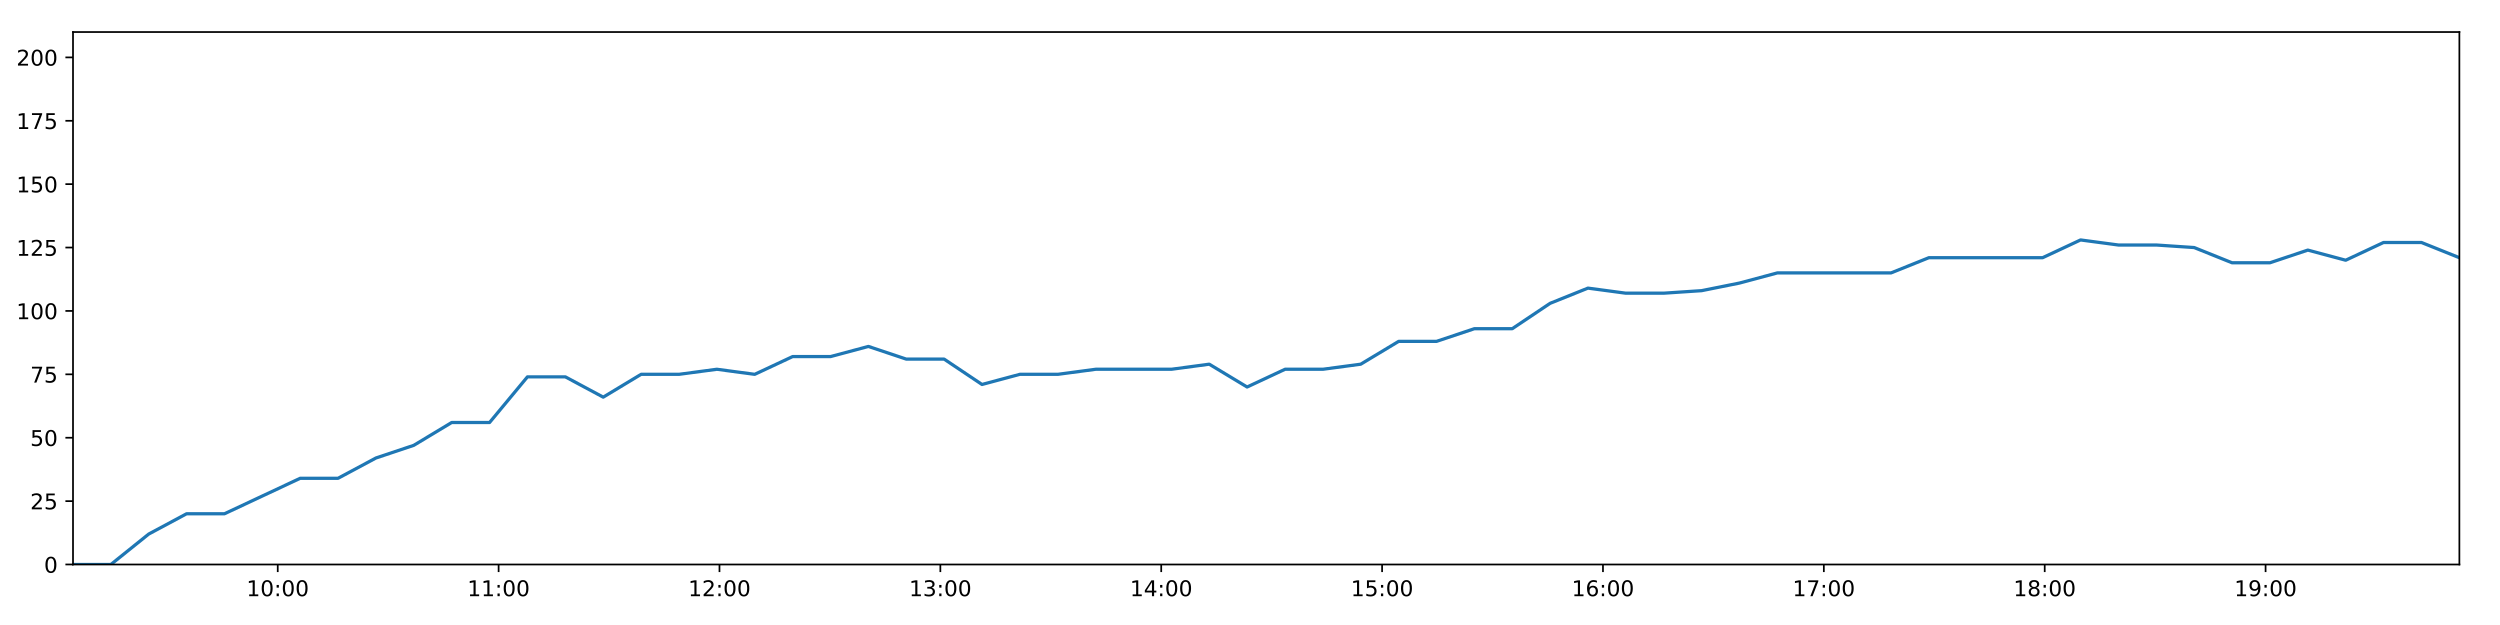
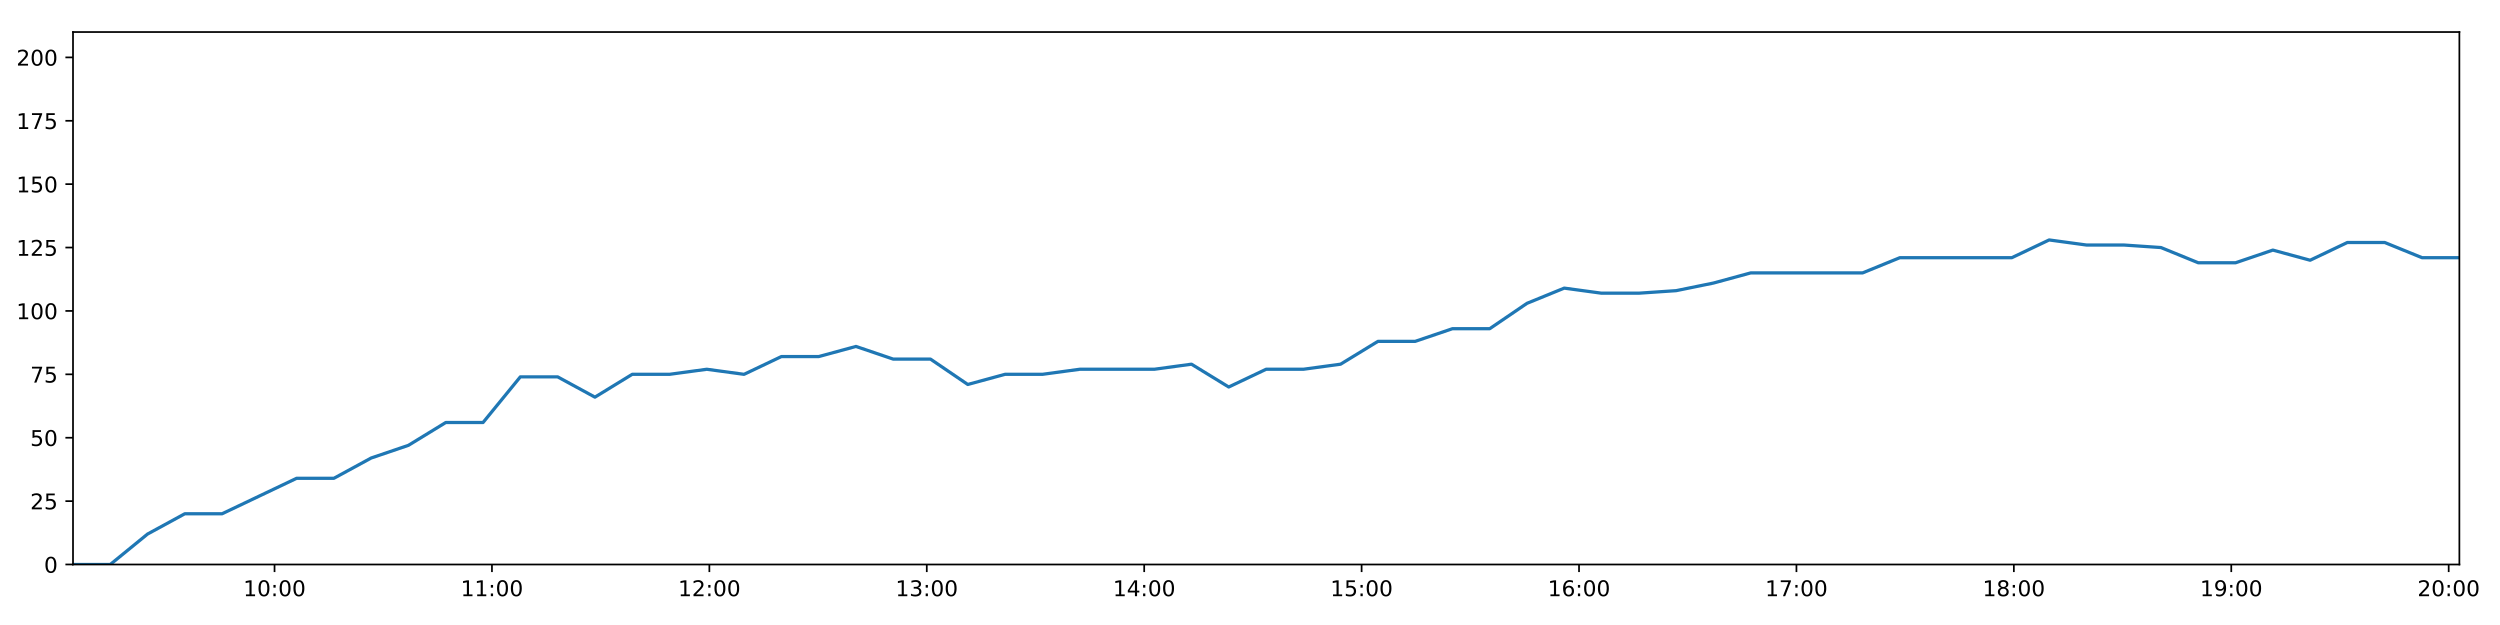
<svg xmlns="http://www.w3.org/2000/svg" xmlns:xlink="http://www.w3.org/1999/xlink" height="288pt" version="1.1" viewBox="0 0 1152 288" width="1152pt">
  <defs>
    <style type="text/css">
*{stroke-linecap:butt;stroke-linejoin:round;}
  </style>
  </defs>
  <g id="figure_1">
    <g id="patch_1">
      <path d="M 0 288  L 1152 288  L 1152 0  L 0 0  z " style="fill:#ffffff;" />
    </g>
    <g id="axes_1">
      <g id="patch_2">
        <path d="M 33.64 260.12  L 1133.28 260.12  L 1133.28 14.76  L 33.64 14.76  z " style="fill:#ffffff;" />
      </g>
      <g id="matplotlib.axis_1">
        <g id="xtick_1">
          <g id="line2d_1">
            <defs>
-               <path d="M 0 0  L 0 3.5  " id="mc91f915134" style="stroke:#000000;stroke-width:0.8;" />
-             </defs>
-             <g>
-               <use style="stroke:#000000;stroke-width:0.8;" x="127.982" xlink:href="#mc91f915134" y="260.12" />
+               <path d="M 0 0  L 0 3.5  " id="mce067c4916" style="stroke:#000000;stroke-width:0.8;" />
+             </defs>
+             <g>
+               <use style="stroke:#000000;stroke-width:0.8;" x="126.505" xlink:href="#mce067c4916" y="260.12" />
            </g>
          </g>
          <g id="text_1">
            <defs>
              <path d="M 12.406 8.297  L 28.516 8.297  L 28.516 63.922  L 10.984 60.406  L 10.984 69.391  L 28.422 72.906  L 38.281 72.906  L 38.281 8.297  L 54.391 8.297  L 54.391 0  L 12.406 0  z " id="DejaVuSans-49" />
              <path d="M 31.781 66.406  Q 24.172 66.406 20.328 58.906  Q 16.5 51.422 16.5 36.375  Q 16.5 21.391 20.328 13.891  Q 24.172 6.391 31.781 6.391  Q 39.453 6.391 43.281 13.891  Q 47.125 21.391 47.125 36.375  Q 47.125 51.422 43.281 58.906  Q 39.453 66.406 31.781 66.406  z M 31.781 74.219  Q 44.047 74.219 50.516 64.516  Q 56.984 54.828 56.984 36.375  Q 56.984 17.969 50.516 8.266  Q 44.047 -1.422 31.781 -1.422  Q 19.531 -1.422 13.062 8.266  Q 6.594 17.969 6.594 36.375  Q 6.594 54.828 13.062 64.516  Q 19.531 74.219 31.781 74.219  z " id="DejaVuSans-48" />
              <path d="M 11.719 12.406  L 22.016 12.406  L 22.016 0  L 11.719 0  z M 11.719 51.703  L 22.016 51.703  L 22.016 39.312  L 11.719 39.312  z " id="DejaVuSans-58" />
            </defs>
-             <g transform="translate(113.5722 274.7184)scale(0.1 -0.1)">
+             <g transform="translate(112.0959 274.7184)scale(0.1 -0.1)">
              <use xlink:href="#DejaVuSans-49" />
              <use x="63.623" xlink:href="#DejaVuSans-48" />
              <use x="127.246" xlink:href="#DejaVuSans-58" />
              <use x="160.938" xlink:href="#DejaVuSans-48" />
              <use x="224.561" xlink:href="#DejaVuSans-48" />
            </g>
          </g>
        </g>
        <g id="xtick_2">
          <g id="line2d_2">
            <g>
-               <use style="stroke:#000000;stroke-width:0.8;" x="229.759" xlink:href="#mc91f915134" y="260.12" />
+               <use style="stroke:#000000;stroke-width:0.8;" x="226.69" xlink:href="#mce067c4916" y="260.12" />
            </g>
          </g>
          <g id="text_2">
-             <g transform="translate(215.3498 274.7184)scale(0.1 -0.1)">
+             <g transform="translate(212.2808 274.7184)scale(0.1 -0.1)">
              <use xlink:href="#DejaVuSans-49" />
              <use x="63.623" xlink:href="#DejaVuSans-49" />
              <use x="127.246" xlink:href="#DejaVuSans-58" />
              <use x="160.938" xlink:href="#DejaVuSans-48" />
              <use x="224.561" xlink:href="#DejaVuSans-48" />
            </g>
          </g>
        </g>
        <g id="xtick_3">
          <g id="line2d_3">
            <g>
-               <use style="stroke:#000000;stroke-width:0.8;" x="331.537" xlink:href="#mc91f915134" y="260.12" />
+               <use style="stroke:#000000;stroke-width:0.8;" x="326.875" xlink:href="#mce067c4916" y="260.12" />
            </g>
          </g>
          <g id="text_3">
            <defs>
              <path d="M 19.188 8.297  L 53.609 8.297  L 53.609 0  L 7.328 0  L 7.328 8.297  Q 12.938 14.109 22.625 23.891  Q 32.328 33.688 34.812 36.531  Q 39.547 41.844 41.422 45.531  Q 43.312 49.219 43.312 52.781  Q 43.312 58.594 39.234 62.25  Q 35.156 65.922 28.609 65.922  Q 23.969 65.922 18.812 64.312  Q 13.672 62.703 7.812 59.422  L 7.812 69.391  Q 13.766 71.781 18.938 73  Q 24.125 74.219 28.422 74.219  Q 39.75 74.219 46.484 68.547  Q 53.219 62.891 53.219 53.422  Q 53.219 48.922 51.531 44.891  Q 49.859 40.875 45.406 35.406  Q 44.188 33.984 37.641 27.219  Q 31.109 20.453 19.188 8.297  z " id="DejaVuSans-50" />
            </defs>
-             <g transform="translate(317.1273 274.7184)scale(0.1 -0.1)">
+             <g transform="translate(312.4657 274.7184)scale(0.1 -0.1)">
              <use xlink:href="#DejaVuSans-49" />
              <use x="63.623" xlink:href="#DejaVuSans-50" />
              <use x="127.246" xlink:href="#DejaVuSans-58" />
              <use x="160.938" xlink:href="#DejaVuSans-48" />
              <use x="224.561" xlink:href="#DejaVuSans-48" />
            </g>
          </g>
        </g>
        <g id="xtick_4">
          <g id="line2d_4">
            <g>
-               <use style="stroke:#000000;stroke-width:0.8;" x="433.314" xlink:href="#mc91f915134" y="260.12" />
+               <use style="stroke:#000000;stroke-width:0.8;" x="427.06" xlink:href="#mce067c4916" y="260.12" />
            </g>
          </g>
          <g id="text_4">
            <defs>
              <path d="M 40.578 39.312  Q 47.656 37.797 51.625 33  Q 55.609 28.219 55.609 21.188  Q 55.609 10.406 48.188 4.484  Q 40.766 -1.422 27.094 -1.422  Q 22.516 -1.422 17.656 -0.516  Q 12.797 0.391 7.625 2.203  L 7.625 11.719  Q 11.719 9.328 16.594 8.109  Q 21.484 6.891 26.812 6.891  Q 36.078 6.891 40.938 10.547  Q 45.797 14.203 45.797 21.188  Q 45.797 27.641 41.281 31.266  Q 36.766 34.906 28.719 34.906  L 20.219 34.906  L 20.219 43.016  L 29.109 43.016  Q 36.375 43.016 40.234 45.922  Q 44.094 48.828 44.094 54.297  Q 44.094 59.906 40.109 62.906  Q 36.141 65.922 28.719 65.922  Q 24.656 65.922 20.016 65.031  Q 15.375 64.156 9.812 62.312  L 9.812 71.094  Q 15.438 72.656 20.344 73.438  Q 25.25 74.219 29.594 74.219  Q 40.828 74.219 47.359 69.109  Q 53.906 64.016 53.906 55.328  Q 53.906 49.266 50.438 45.094  Q 46.969 40.922 40.578 39.312  z " id="DejaVuSans-51" />
            </defs>
-             <g transform="translate(418.9049 274.7184)scale(0.1 -0.1)">
+             <g transform="translate(412.6506 274.7184)scale(0.1 -0.1)">
              <use xlink:href="#DejaVuSans-49" />
              <use x="63.623" xlink:href="#DejaVuSans-51" />
              <use x="127.246" xlink:href="#DejaVuSans-58" />
              <use x="160.938" xlink:href="#DejaVuSans-48" />
              <use x="224.561" xlink:href="#DejaVuSans-48" />
            </g>
          </g>
        </g>
        <g id="xtick_5">
          <g id="line2d_5">
            <g>
-               <use style="stroke:#000000;stroke-width:0.8;" x="535.092" xlink:href="#mc91f915134" y="260.12" />
+               <use style="stroke:#000000;stroke-width:0.8;" x="527.245" xlink:href="#mce067c4916" y="260.12" />
            </g>
          </g>
          <g id="text_5">
            <defs>
              <path d="M 37.797 64.312  L 12.891 25.391  L 37.797 25.391  z M 35.203 72.906  L 47.609 72.906  L 47.609 25.391  L 58.016 25.391  L 58.016 17.188  L 47.609 17.188  L 47.609 0  L 37.797 0  L 37.797 17.188  L 4.891 17.188  L 4.891 26.703  z " id="DejaVuSans-52" />
            </defs>
-             <g transform="translate(520.6825 274.7184)scale(0.1 -0.1)">
+             <g transform="translate(512.8355 274.7184)scale(0.1 -0.1)">
              <use xlink:href="#DejaVuSans-49" />
              <use x="63.623" xlink:href="#DejaVuSans-52" />
              <use x="127.246" xlink:href="#DejaVuSans-58" />
              <use x="160.938" xlink:href="#DejaVuSans-48" />
              <use x="224.561" xlink:href="#DejaVuSans-48" />
            </g>
          </g>
        </g>
        <g id="xtick_6">
          <g id="line2d_6">
            <g>
-               <use style="stroke:#000000;stroke-width:0.8;" x="636.869" xlink:href="#mc91f915134" y="260.12" />
+               <use style="stroke:#000000;stroke-width:0.8;" x="627.43" xlink:href="#mce067c4916" y="260.12" />
            </g>
          </g>
          <g id="text_6">
            <defs>
              <path d="M 10.797 72.906  L 49.516 72.906  L 49.516 64.594  L 19.828 64.594  L 19.828 46.734  Q 21.969 47.469 24.109 47.828  Q 26.266 48.188 28.422 48.188  Q 40.625 48.188 47.75 41.5  Q 54.891 34.812 54.891 23.391  Q 54.891 11.625 47.562 5.094  Q 40.234 -1.422 26.906 -1.422  Q 22.312 -1.422 17.547 -0.641  Q 12.797 0.141 7.719 1.703  L 7.719 11.625  Q 12.109 9.234 16.797 8.062  Q 21.484 6.891 26.703 6.891  Q 35.156 6.891 40.078 11.328  Q 45.016 15.766 45.016 23.391  Q 45.016 31 40.078 35.438  Q 35.156 39.891 26.703 39.891  Q 22.75 39.891 18.812 39.016  Q 14.891 38.141 10.797 36.281  z " id="DejaVuSans-53" />
            </defs>
-             <g transform="translate(622.46 274.7184)scale(0.1 -0.1)">
+             <g transform="translate(613.0204 274.7184)scale(0.1 -0.1)">
              <use xlink:href="#DejaVuSans-49" />
              <use x="63.623" xlink:href="#DejaVuSans-53" />
              <use x="127.246" xlink:href="#DejaVuSans-58" />
              <use x="160.938" xlink:href="#DejaVuSans-48" />
              <use x="224.561" xlink:href="#DejaVuSans-48" />
            </g>
          </g>
        </g>
        <g id="xtick_7">
          <g id="line2d_7">
            <g>
-               <use style="stroke:#000000;stroke-width:0.8;" x="738.647" xlink:href="#mc91f915134" y="260.12" />
+               <use style="stroke:#000000;stroke-width:0.8;" x="727.615" xlink:href="#mce067c4916" y="260.12" />
            </g>
          </g>
          <g id="text_7">
            <defs>
              <path d="M 33.016 40.375  Q 26.375 40.375 22.484 35.828  Q 18.609 31.297 18.609 23.391  Q 18.609 15.531 22.484 10.953  Q 26.375 6.391 33.016 6.391  Q 39.656 6.391 43.531 10.953  Q 47.406 15.531 47.406 23.391  Q 47.406 31.297 43.531 35.828  Q 39.656 40.375 33.016 40.375  z M 52.594 71.297  L 52.594 62.312  Q 48.875 64.062 45.094 64.984  Q 41.312 65.922 37.594 65.922  Q 27.828 65.922 22.672 59.328  Q 17.531 52.734 16.797 39.406  Q 19.672 43.656 24.016 45.922  Q 28.375 48.188 33.594 48.188  Q 44.578 48.188 50.953 41.516  Q 57.328 34.859 57.328 23.391  Q 57.328 12.156 50.688 5.359  Q 44.047 -1.422 33.016 -1.422  Q 20.359 -1.422 13.672 8.266  Q 6.984 17.969 6.984 36.375  Q 6.984 53.656 15.188 63.938  Q 23.391 74.219 37.203 74.219  Q 40.922 74.219 44.703 73.484  Q 48.484 72.75 52.594 71.297  z " id="DejaVuSans-54" />
            </defs>
-             <g transform="translate(724.2376 274.7184)scale(0.1 -0.1)">
+             <g transform="translate(713.2053 274.7184)scale(0.1 -0.1)">
              <use xlink:href="#DejaVuSans-49" />
              <use x="63.623" xlink:href="#DejaVuSans-54" />
              <use x="127.246" xlink:href="#DejaVuSans-58" />
              <use x="160.938" xlink:href="#DejaVuSans-48" />
              <use x="224.561" xlink:href="#DejaVuSans-48" />
            </g>
          </g>
        </g>
        <g id="xtick_8">
          <g id="line2d_8">
            <g>
-               <use style="stroke:#000000;stroke-width:0.8;" x="840.425" xlink:href="#mc91f915134" y="260.12" />
+               <use style="stroke:#000000;stroke-width:0.8;" x="827.8" xlink:href="#mce067c4916" y="260.12" />
            </g>
          </g>
          <g id="text_8">
            <defs>
              <path d="M 8.203 72.906  L 55.078 72.906  L 55.078 68.703  L 28.609 0  L 18.312 0  L 43.219 64.594  L 8.203 64.594  z " id="DejaVuSans-55" />
            </defs>
-             <g transform="translate(826.0151 274.7184)scale(0.1 -0.1)">
+             <g transform="translate(813.3902 274.7184)scale(0.1 -0.1)">
              <use xlink:href="#DejaVuSans-49" />
              <use x="63.623" xlink:href="#DejaVuSans-55" />
              <use x="127.246" xlink:href="#DejaVuSans-58" />
              <use x="160.938" xlink:href="#DejaVuSans-48" />
              <use x="224.561" xlink:href="#DejaVuSans-48" />
            </g>
          </g>
        </g>
        <g id="xtick_9">
          <g id="line2d_9">
            <g>
-               <use style="stroke:#000000;stroke-width:0.8;" x="942.202" xlink:href="#mc91f915134" y="260.12" />
+               <use style="stroke:#000000;stroke-width:0.8;" x="927.984" xlink:href="#mce067c4916" y="260.12" />
            </g>
          </g>
          <g id="text_9">
            <defs>
              <path d="M 31.781 34.625  Q 24.75 34.625 20.719 30.859  Q 16.703 27.094 16.703 20.516  Q 16.703 13.922 20.719 10.156  Q 24.75 6.391 31.781 6.391  Q 38.812 6.391 42.859 10.172  Q 46.922 13.969 46.922 20.516  Q 46.922 27.094 42.891 30.859  Q 38.875 34.625 31.781 34.625  z M 21.922 38.812  Q 15.578 40.375 12.031 44.719  Q 8.5 49.078 8.5 55.328  Q 8.5 64.062 14.719 69.141  Q 20.953 74.219 31.781 74.219  Q 42.672 74.219 48.875 69.141  Q 55.078 64.062 55.078 55.328  Q 55.078 49.078 51.531 44.719  Q 48 40.375 41.703 38.812  Q 48.828 37.156 52.797 32.312  Q 56.781 27.484 56.781 20.516  Q 56.781 9.906 50.312 4.234  Q 43.844 -1.422 31.781 -1.422  Q 19.734 -1.422 13.25 4.234  Q 6.781 9.906 6.781 20.516  Q 6.781 27.484 10.781 32.312  Q 14.797 37.156 21.922 38.812  z M 18.312 54.391  Q 18.312 48.734 21.844 45.562  Q 25.391 42.391 31.781 42.391  Q 38.141 42.391 41.719 45.562  Q 45.312 48.734 45.312 54.391  Q 45.312 60.062 41.719 63.234  Q 38.141 66.406 31.781 66.406  Q 25.391 66.406 21.844 63.234  Q 18.312 60.062 18.312 54.391  z " id="DejaVuSans-56" />
            </defs>
-             <g transform="translate(927.7927 274.7184)scale(0.1 -0.1)">
+             <g transform="translate(913.5751 274.7184)scale(0.1 -0.1)">
              <use xlink:href="#DejaVuSans-49" />
              <use x="63.623" xlink:href="#DejaVuSans-56" />
              <use x="127.246" xlink:href="#DejaVuSans-58" />
              <use x="160.938" xlink:href="#DejaVuSans-48" />
              <use x="224.561" xlink:href="#DejaVuSans-48" />
            </g>
          </g>
        </g>
        <g id="xtick_10">
          <g id="line2d_10">
            <g>
-               <use style="stroke:#000000;stroke-width:0.8;" x="1043.98" xlink:href="#mc91f915134" y="260.12" />
+               <use style="stroke:#000000;stroke-width:0.8;" x="1028.169" xlink:href="#mce067c4916" y="260.12" />
            </g>
          </g>
          <g id="text_10">
            <defs>
              <path d="M 10.984 1.516  L 10.984 10.5  Q 14.703 8.734 18.5 7.812  Q 22.312 6.891 25.984 6.891  Q 35.75 6.891 40.891 13.453  Q 46.047 20.016 46.781 33.406  Q 43.953 29.203 39.594 26.953  Q 35.25 24.703 29.984 24.703  Q 19.047 24.703 12.672 31.312  Q 6.297 37.938 6.297 49.422  Q 6.297 60.641 12.938 67.422  Q 19.578 74.219 30.609 74.219  Q 43.266 74.219 49.922 64.516  Q 56.594 54.828 56.594 36.375  Q 56.594 19.141 48.406 8.859  Q 40.234 -1.422 26.422 -1.422  Q 22.703 -1.422 18.891 -0.688  Q 15.094 0.047 10.984 1.516  z M 30.609 32.422  Q 37.25 32.422 41.125 36.953  Q 45.016 41.5 45.016 49.422  Q 45.016 57.281 41.125 61.844  Q 37.25 66.406 30.609 66.406  Q 23.969 66.406 20.094 61.844  Q 16.219 57.281 16.219 49.422  Q 16.219 41.5 20.094 36.953  Q 23.969 32.422 30.609 32.422  z " id="DejaVuSans-57" />
            </defs>
-             <g transform="translate(1029.57 274.7184)scale(0.1 -0.1)">
+             <g transform="translate(1013.76 274.7184)scale(0.1 -0.1)">
              <use xlink:href="#DejaVuSans-49" />
              <use x="63.623" xlink:href="#DejaVuSans-57" />
+               <use x="127.246" xlink:href="#DejaVuSans-58" />
+               <use x="160.938" xlink:href="#DejaVuSans-48" />
+               <use x="224.561" xlink:href="#DejaVuSans-48" />
+             </g>
+           </g>
+         </g>
+         <g id="xtick_11">
+           <g id="line2d_11">
+             <g>
+               <use style="stroke:#000000;stroke-width:0.8;" x="1128.354" xlink:href="#mce067c4916" y="260.12" />
+             </g>
+           </g>
+           <g id="text_11">
+             <g transform="translate(1113.945 274.7184)scale(0.1 -0.1)">
+               <use xlink:href="#DejaVuSans-50" />
+               <use x="63.623" xlink:href="#DejaVuSans-48" />
              <use x="127.246" xlink:href="#DejaVuSans-58" />
              <use x="160.938" xlink:href="#DejaVuSans-48" />
              <use x="224.561" xlink:href="#DejaVuSans-48" />
            </g>
          </g>
        </g>
      </g>
      <g id="matplotlib.axis_2">
        <g id="ytick_1">
-           <g id="line2d_11">
-             <defs>
-               <path d="M 0 0  L -3.5 0  " id="m264e3b4ac3" style="stroke:#000000;stroke-width:0.8;" />
-             </defs>
-             <g>
-               <use style="stroke:#000000;stroke-width:0.8;" x="33.64" xlink:href="#m264e3b4ac3" y="260.12" />
-             </g>
-           </g>
-           <g id="text_11">
+           <g id="line2d_12">
+             <defs>
+               <path d="M 0 0  L -3.5 0  " id="m48c2bc85cd" style="stroke:#000000;stroke-width:0.8;" />
+             </defs>
+             <g>
+               <use style="stroke:#000000;stroke-width:0.8;" x="33.64" xlink:href="#m48c2bc85cd" y="260.12" />
+             </g>
+           </g>
+           <g id="text_12">
            <g transform="translate(20.2775 263.9192)scale(0.1 -0.1)">
              <use xlink:href="#DejaVuSans-48" />
            </g>
          </g>
        </g>
        <g id="ytick_2">
-           <g id="line2d_12">
-             <g>
-               <use style="stroke:#000000;stroke-width:0.8;" x="33.64" xlink:href="#m264e3b4ac3" y="230.91" />
-             </g>
-           </g>
-           <g id="text_12">
+           <g id="line2d_13">
+             <g>
+               <use style="stroke:#000000;stroke-width:0.8;" x="33.64" xlink:href="#m48c2bc85cd" y="230.91" />
+             </g>
+           </g>
+           <g id="text_13">
            <g transform="translate(13.915 234.7097)scale(0.1 -0.1)">
              <use xlink:href="#DejaVuSans-50" />
              <use x="63.623" xlink:href="#DejaVuSans-53" />
            </g>
          </g>
        </g>
        <g id="ytick_3">
-           <g id="line2d_13">
-             <g>
-               <use style="stroke:#000000;stroke-width:0.8;" x="33.64" xlink:href="#m264e3b4ac3" y="201.701" />
-             </g>
-           </g>
-           <g id="text_13">
+           <g id="line2d_14">
+             <g>
+               <use style="stroke:#000000;stroke-width:0.8;" x="33.64" xlink:href="#m48c2bc85cd" y="201.701" />
+             </g>
+           </g>
+           <g id="text_14">
            <g transform="translate(13.915 205.5002)scale(0.1 -0.1)">
              <use xlink:href="#DejaVuSans-53" />
              <use x="63.623" xlink:href="#DejaVuSans-48" />
            </g>
          </g>
        </g>
        <g id="ytick_4">
-           <g id="line2d_14">
-             <g>
-               <use style="stroke:#000000;stroke-width:0.8;" x="33.64" xlink:href="#m264e3b4ac3" y="172.491" />
-             </g>
-           </g>
-           <g id="text_14">
+           <g id="line2d_15">
+             <g>
+               <use style="stroke:#000000;stroke-width:0.8;" x="33.64" xlink:href="#m48c2bc85cd" y="172.491" />
+             </g>
+           </g>
+           <g id="text_15">
            <g transform="translate(13.915 176.2906)scale(0.1 -0.1)">
              <use xlink:href="#DejaVuSans-55" />
              <use x="63.623" xlink:href="#DejaVuSans-53" />
            </g>
          </g>
        </g>
        <g id="ytick_5">
-           <g id="line2d_15">
-             <g>
-               <use style="stroke:#000000;stroke-width:0.8;" x="33.64" xlink:href="#m264e3b4ac3" y="143.282" />
-             </g>
-           </g>
-           <g id="text_15">
+           <g id="line2d_16">
+             <g>
+               <use style="stroke:#000000;stroke-width:0.8;" x="33.64" xlink:href="#m48c2bc85cd" y="143.282" />
+             </g>
+           </g>
+           <g id="text_16">
            <g transform="translate(7.5525 147.0811)scale(0.1 -0.1)">
              <use xlink:href="#DejaVuSans-49" />
              <use x="63.623" xlink:href="#DejaVuSans-48" />
              <use x="127.246" xlink:href="#DejaVuSans-48" />
            </g>
          </g>
        </g>
        <g id="ytick_6">
-           <g id="line2d_16">
-             <g>
-               <use style="stroke:#000000;stroke-width:0.8;" x="33.64" xlink:href="#m264e3b4ac3" y="114.072" />
-             </g>
-           </g>
-           <g id="text_16">
+           <g id="line2d_17">
+             <g>
+               <use style="stroke:#000000;stroke-width:0.8;" x="33.64" xlink:href="#m48c2bc85cd" y="114.072" />
+             </g>
+           </g>
+           <g id="text_17">
            <g transform="translate(7.5525 117.8716)scale(0.1 -0.1)">
              <use xlink:href="#DejaVuSans-49" />
              <use x="63.623" xlink:href="#DejaVuSans-50" />
              <use x="127.246" xlink:href="#DejaVuSans-53" />
            </g>
          </g>
        </g>
        <g id="ytick_7">
-           <g id="line2d_17">
-             <g>
-               <use style="stroke:#000000;stroke-width:0.8;" x="33.64" xlink:href="#m264e3b4ac3" y="84.863" />
-             </g>
-           </g>
-           <g id="text_17">
+           <g id="line2d_18">
+             <g>
+               <use style="stroke:#000000;stroke-width:0.8;" x="33.64" xlink:href="#m48c2bc85cd" y="84.863" />
+             </g>
+           </g>
+           <g id="text_18">
            <g transform="translate(7.5525 88.66208)scale(0.1 -0.1)">
              <use xlink:href="#DejaVuSans-49" />
              <use x="63.623" xlink:href="#DejaVuSans-53" />
              <use x="127.246" xlink:href="#DejaVuSans-48" />
            </g>
          </g>
        </g>
        <g id="ytick_8">
-           <g id="line2d_18">
-             <g>
-               <use style="stroke:#000000;stroke-width:0.8;" x="33.64" xlink:href="#m264e3b4ac3" y="55.653" />
-             </g>
-           </g>
-           <g id="text_18">
+           <g id="line2d_19">
+             <g>
+               <use style="stroke:#000000;stroke-width:0.8;" x="33.64" xlink:href="#m48c2bc85cd" y="55.653" />
+             </g>
+           </g>
+           <g id="text_19">
            <g transform="translate(7.5525 59.45255)scale(0.1 -0.1)">
              <use xlink:href="#DejaVuSans-49" />
              <use x="63.623" xlink:href="#DejaVuSans-55" />
              <use x="127.246" xlink:href="#DejaVuSans-53" />
            </g>
          </g>
        </g>
        <g id="ytick_9">
-           <g id="line2d_19">
-             <g>
-               <use style="stroke:#000000;stroke-width:0.8;" x="33.64" xlink:href="#m264e3b4ac3" y="26.444" />
-             </g>
-           </g>
-           <g id="text_19">
+           <g id="line2d_20">
+             <g>
+               <use style="stroke:#000000;stroke-width:0.8;" x="33.64" xlink:href="#m48c2bc85cd" y="26.444" />
+             </g>
+           </g>
+           <g id="text_20">
            <g transform="translate(7.5525 30.24303)scale(0.1 -0.1)">
              <use xlink:href="#DejaVuSans-50" />
              <use x="63.623" xlink:href="#DejaVuSans-48" />
              <use x="127.246" xlink:href="#DejaVuSans-48" />
            </g>
          </g>
        </g>
      </g>
-       <g id="line2d_20">
-         <path clip-path="url(#pc889806ab3)" d="M 33.64 260.12  L 51.077 260.12  L 68.52 246.099  L 85.953 236.752  L 103.406 236.752  L 120.859 228.574  L 138.318 220.395  L 155.77 220.395  L 173.218 211.048  L 190.669 205.206  L 208.134 194.691  L 225.589 194.691  L 243.041 173.66  L 260.522 173.66  L 277.969 183.007  L 295.412 172.491  L 312.86 172.491  L 330.317 170.155  L 347.767 172.491  L 365.232 164.313  L 382.712 164.313  L 400.151 159.639  L 417.619 165.481  L 435.06 165.481  L 452.505 177.165  L 469.941 172.491  L 487.439 172.491  L 504.908 170.155  L 522.354 170.155  L 539.794 170.155  L 557.226 167.818  L 574.662 178.333  L 592.159 170.155  L 609.591 170.155  L 627.03 167.818  L 644.5 157.302  L 661.947 157.302  L 679.399 151.461  L 696.846 151.461  L 714.279 139.777  L 731.72 132.766  L 749.159 135.103  L 766.605 135.103  L 784.123 133.935  L 801.568 130.43  L 819.013 125.756  L 836.449 125.756  L 853.916 125.756  L 871.384 125.756  L 888.829 118.746  L 906.28 118.746  L 923.718 118.746  L 941.242 118.746  L 958.724 110.567  L 976.174 112.904  L 993.639 112.904  L 1011.076 114.072  L 1028.516 121.083  L 1045.997 121.083  L 1063.445 115.241  L 1080.895 119.914  L 1098.334 111.736  L 1115.804 111.736  L 1133.28 118.746  " style="fill:none;stroke:#1f77b4;stroke-linecap:square;stroke-width:1.5;" />
+       <g id="line2d_21">
+         <path clip-path="url(#p81a7b53784)" d="M 33.64 260.12  L 50.804 260.12  L 67.974 246.099  L 85.135 236.752  L 102.314 236.752  L 119.494 228.574  L 136.68 220.395  L 153.859 220.395  L 171.034 211.048  L 188.212 205.206  L 205.404 194.691  L 222.585 194.691  L 239.764 173.66  L 256.972 173.66  L 274.146 183.007  L 291.316 172.491  L 308.49 172.491  L 325.675 170.155  L 342.851 172.491  L 360.043 164.313  L 377.25 164.313  L 394.416 159.639  L 411.61 165.481  L 428.778 165.481  L 445.951 177.165  L 463.114 172.491  L 480.338 172.491  L 497.533 170.155  L 514.706 170.155  L 531.874 170.155  L 549.032 167.818  L 566.196 178.333  L 583.419 170.155  L 600.579 170.155  L 617.744 167.818  L 634.941 157.302  L 652.115 157.302  L 669.294 151.461  L 686.468 151.461  L 703.628 139.777  L 720.797 132.766  L 737.962 135.103  L 755.135 135.103  L 772.379 133.935  L 789.551 130.43  L 806.723 125.756  L 823.887 125.756  L 841.079 125.756  L 858.275 125.756  L 875.446 118.746  L 892.625 118.746  L 909.79 118.746  L 927.039 118.746  L 944.248 110.567  L 961.425 112.904  L 978.616 112.904  L 995.78 114.072  L 1012.948 121.083  L 1030.155 121.083  L 1047.33 115.241  L 1064.507 119.914  L 1081.673 111.736  L 1098.87 111.736  L 1116.072 118.746  L 1133.28 118.746  " style="fill:none;stroke:#1f77b4;stroke-linecap:square;stroke-width:1.5;" />
      </g>
      <g id="patch_3">
        <path d="M 33.64 260.12  L 33.64 14.76  " style="fill:none;stroke:#000000;stroke-linecap:square;stroke-linejoin:miter;stroke-width:0.8;" />
      </g>
      <g id="patch_4">
        <path d="M 1133.28 260.12  L 1133.28 14.76  " style="fill:none;stroke:#000000;stroke-linecap:square;stroke-linejoin:miter;stroke-width:0.8;" />
      </g>
      <g id="patch_5">
        <path d="M 33.64 260.12  L 1133.28 260.12  " style="fill:none;stroke:#000000;stroke-linecap:square;stroke-linejoin:miter;stroke-width:0.8;" />
      </g>
      <g id="patch_6">
        <path d="M 33.64 14.76  L 1133.28 14.76  " style="fill:none;stroke:#000000;stroke-linecap:square;stroke-linejoin:miter;stroke-width:0.8;" />
      </g>
    </g>
  </g>
  <defs>
-     <clipPath id="pc889806ab3">
+     <clipPath id="p81a7b53784">
      <rect height="245.36" width="1099.64" x="33.64" y="14.76" />
    </clipPath>
  </defs>
</svg>
